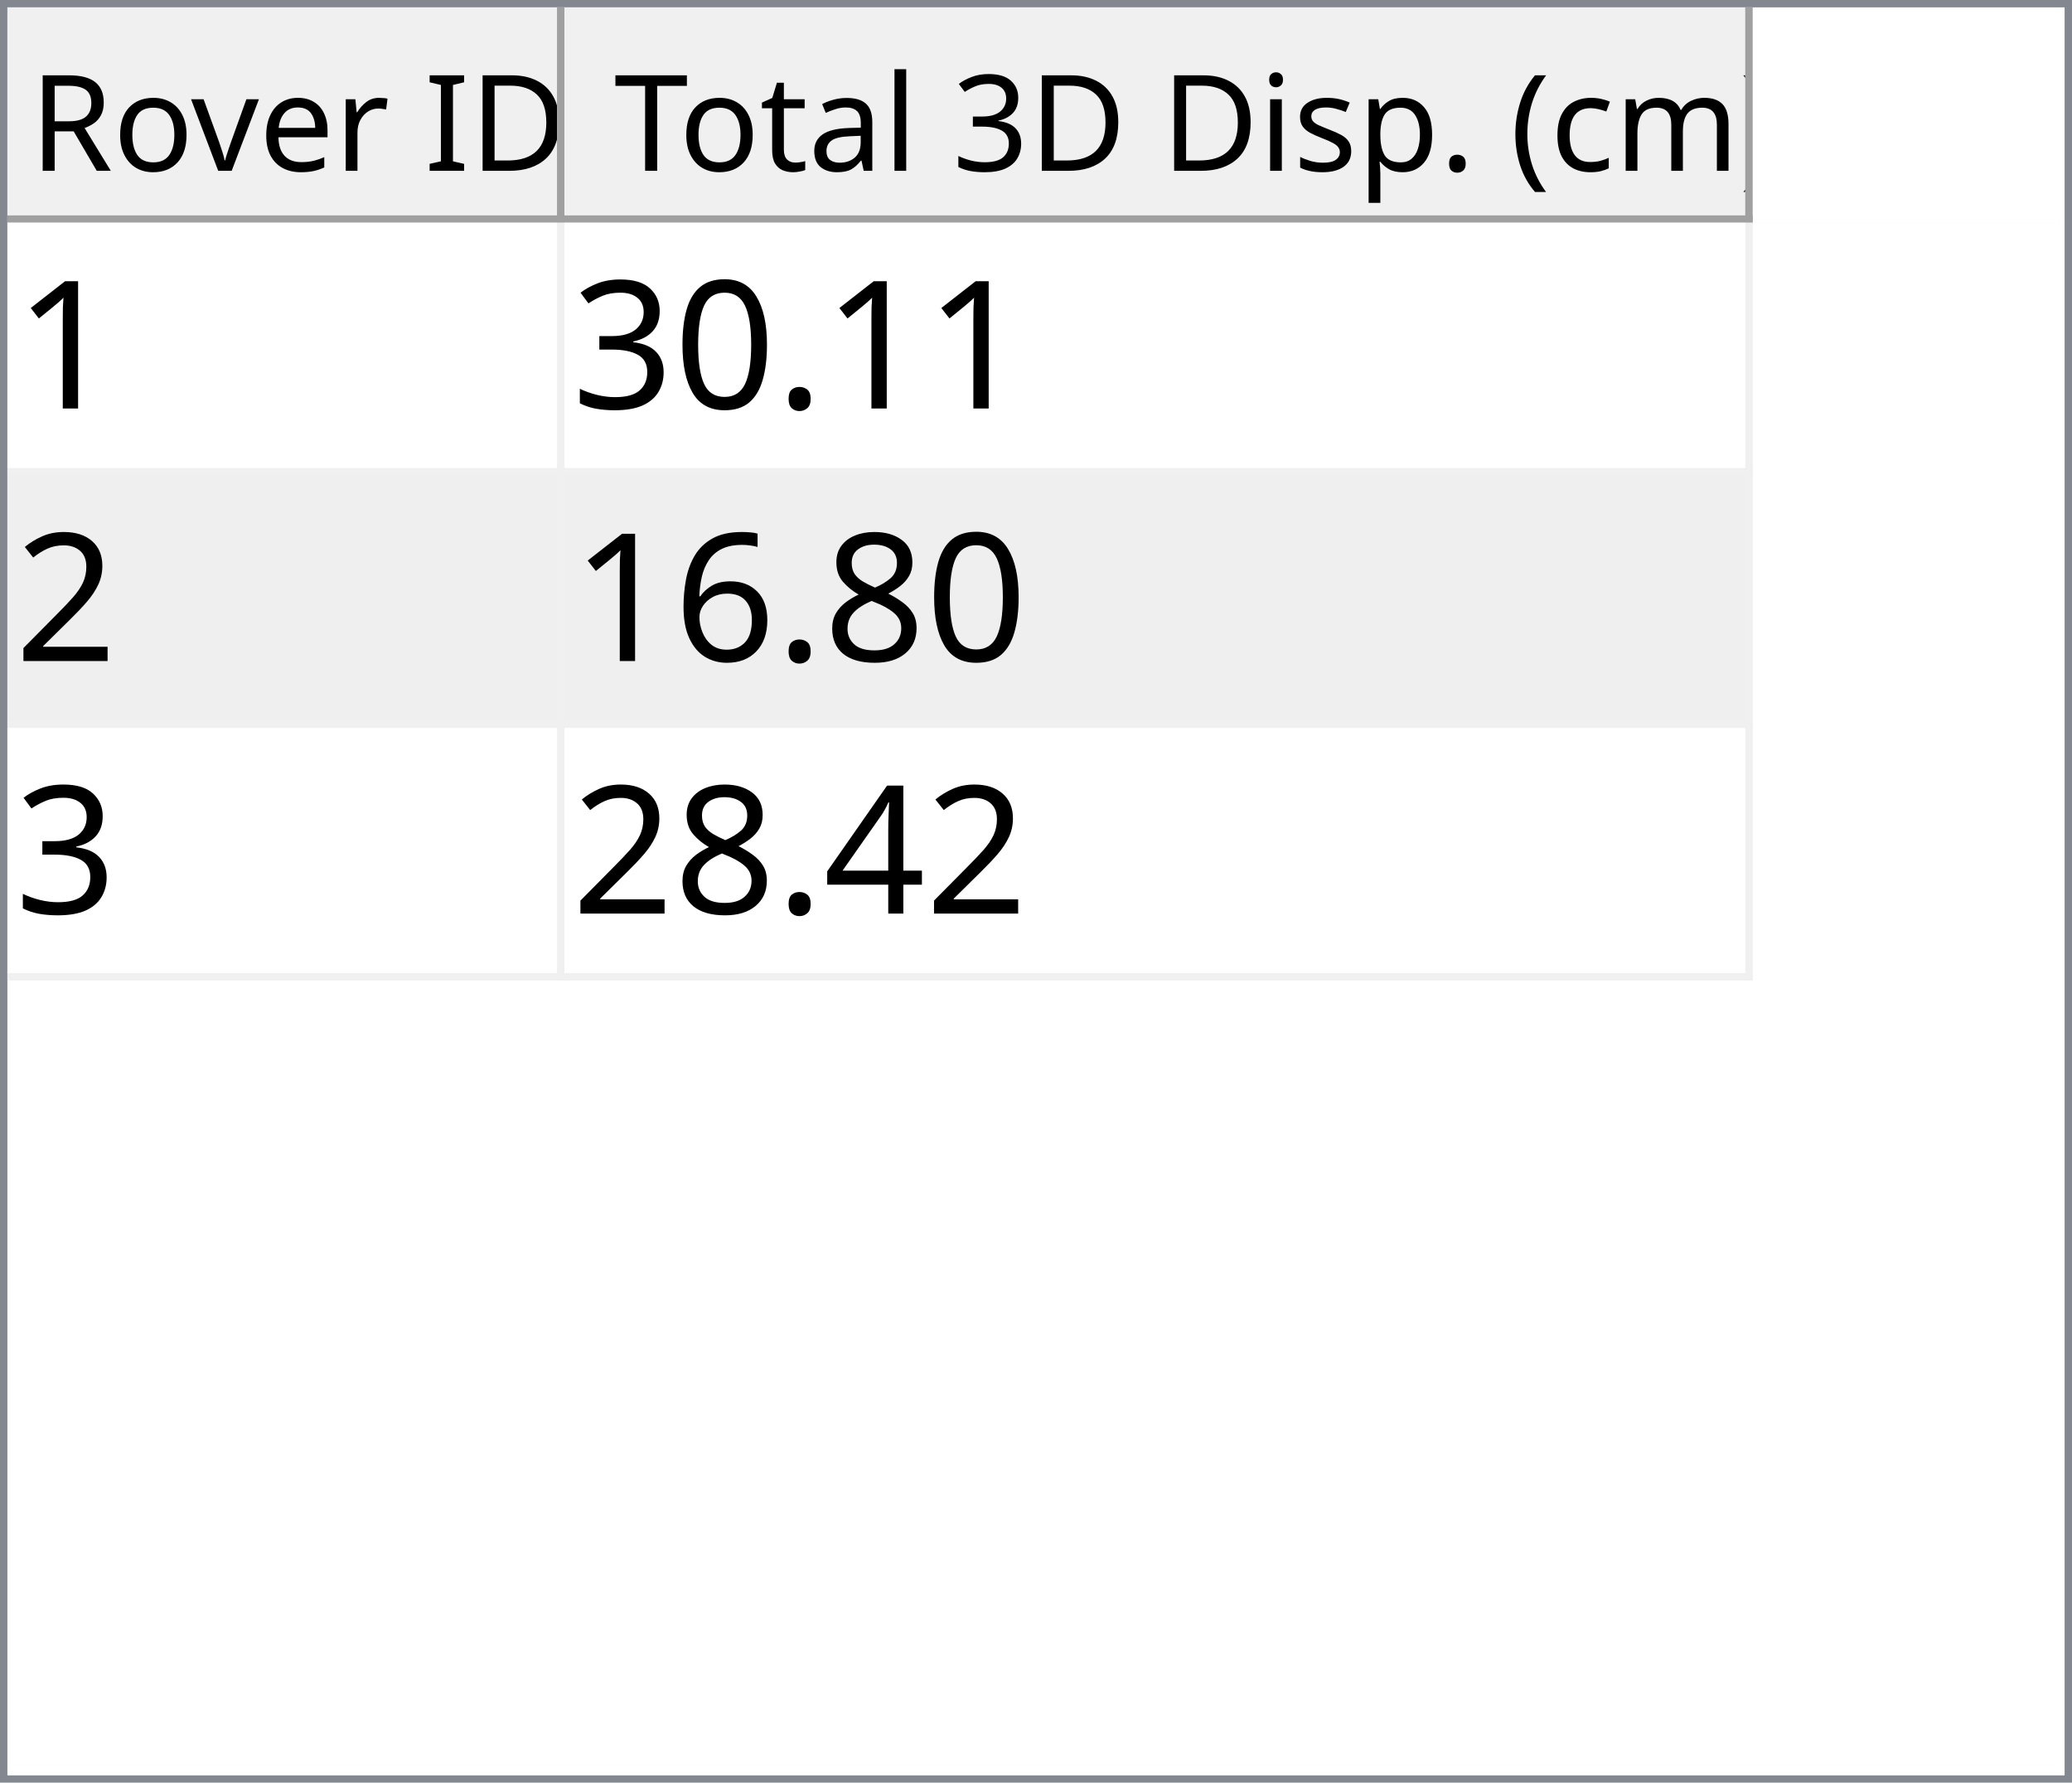
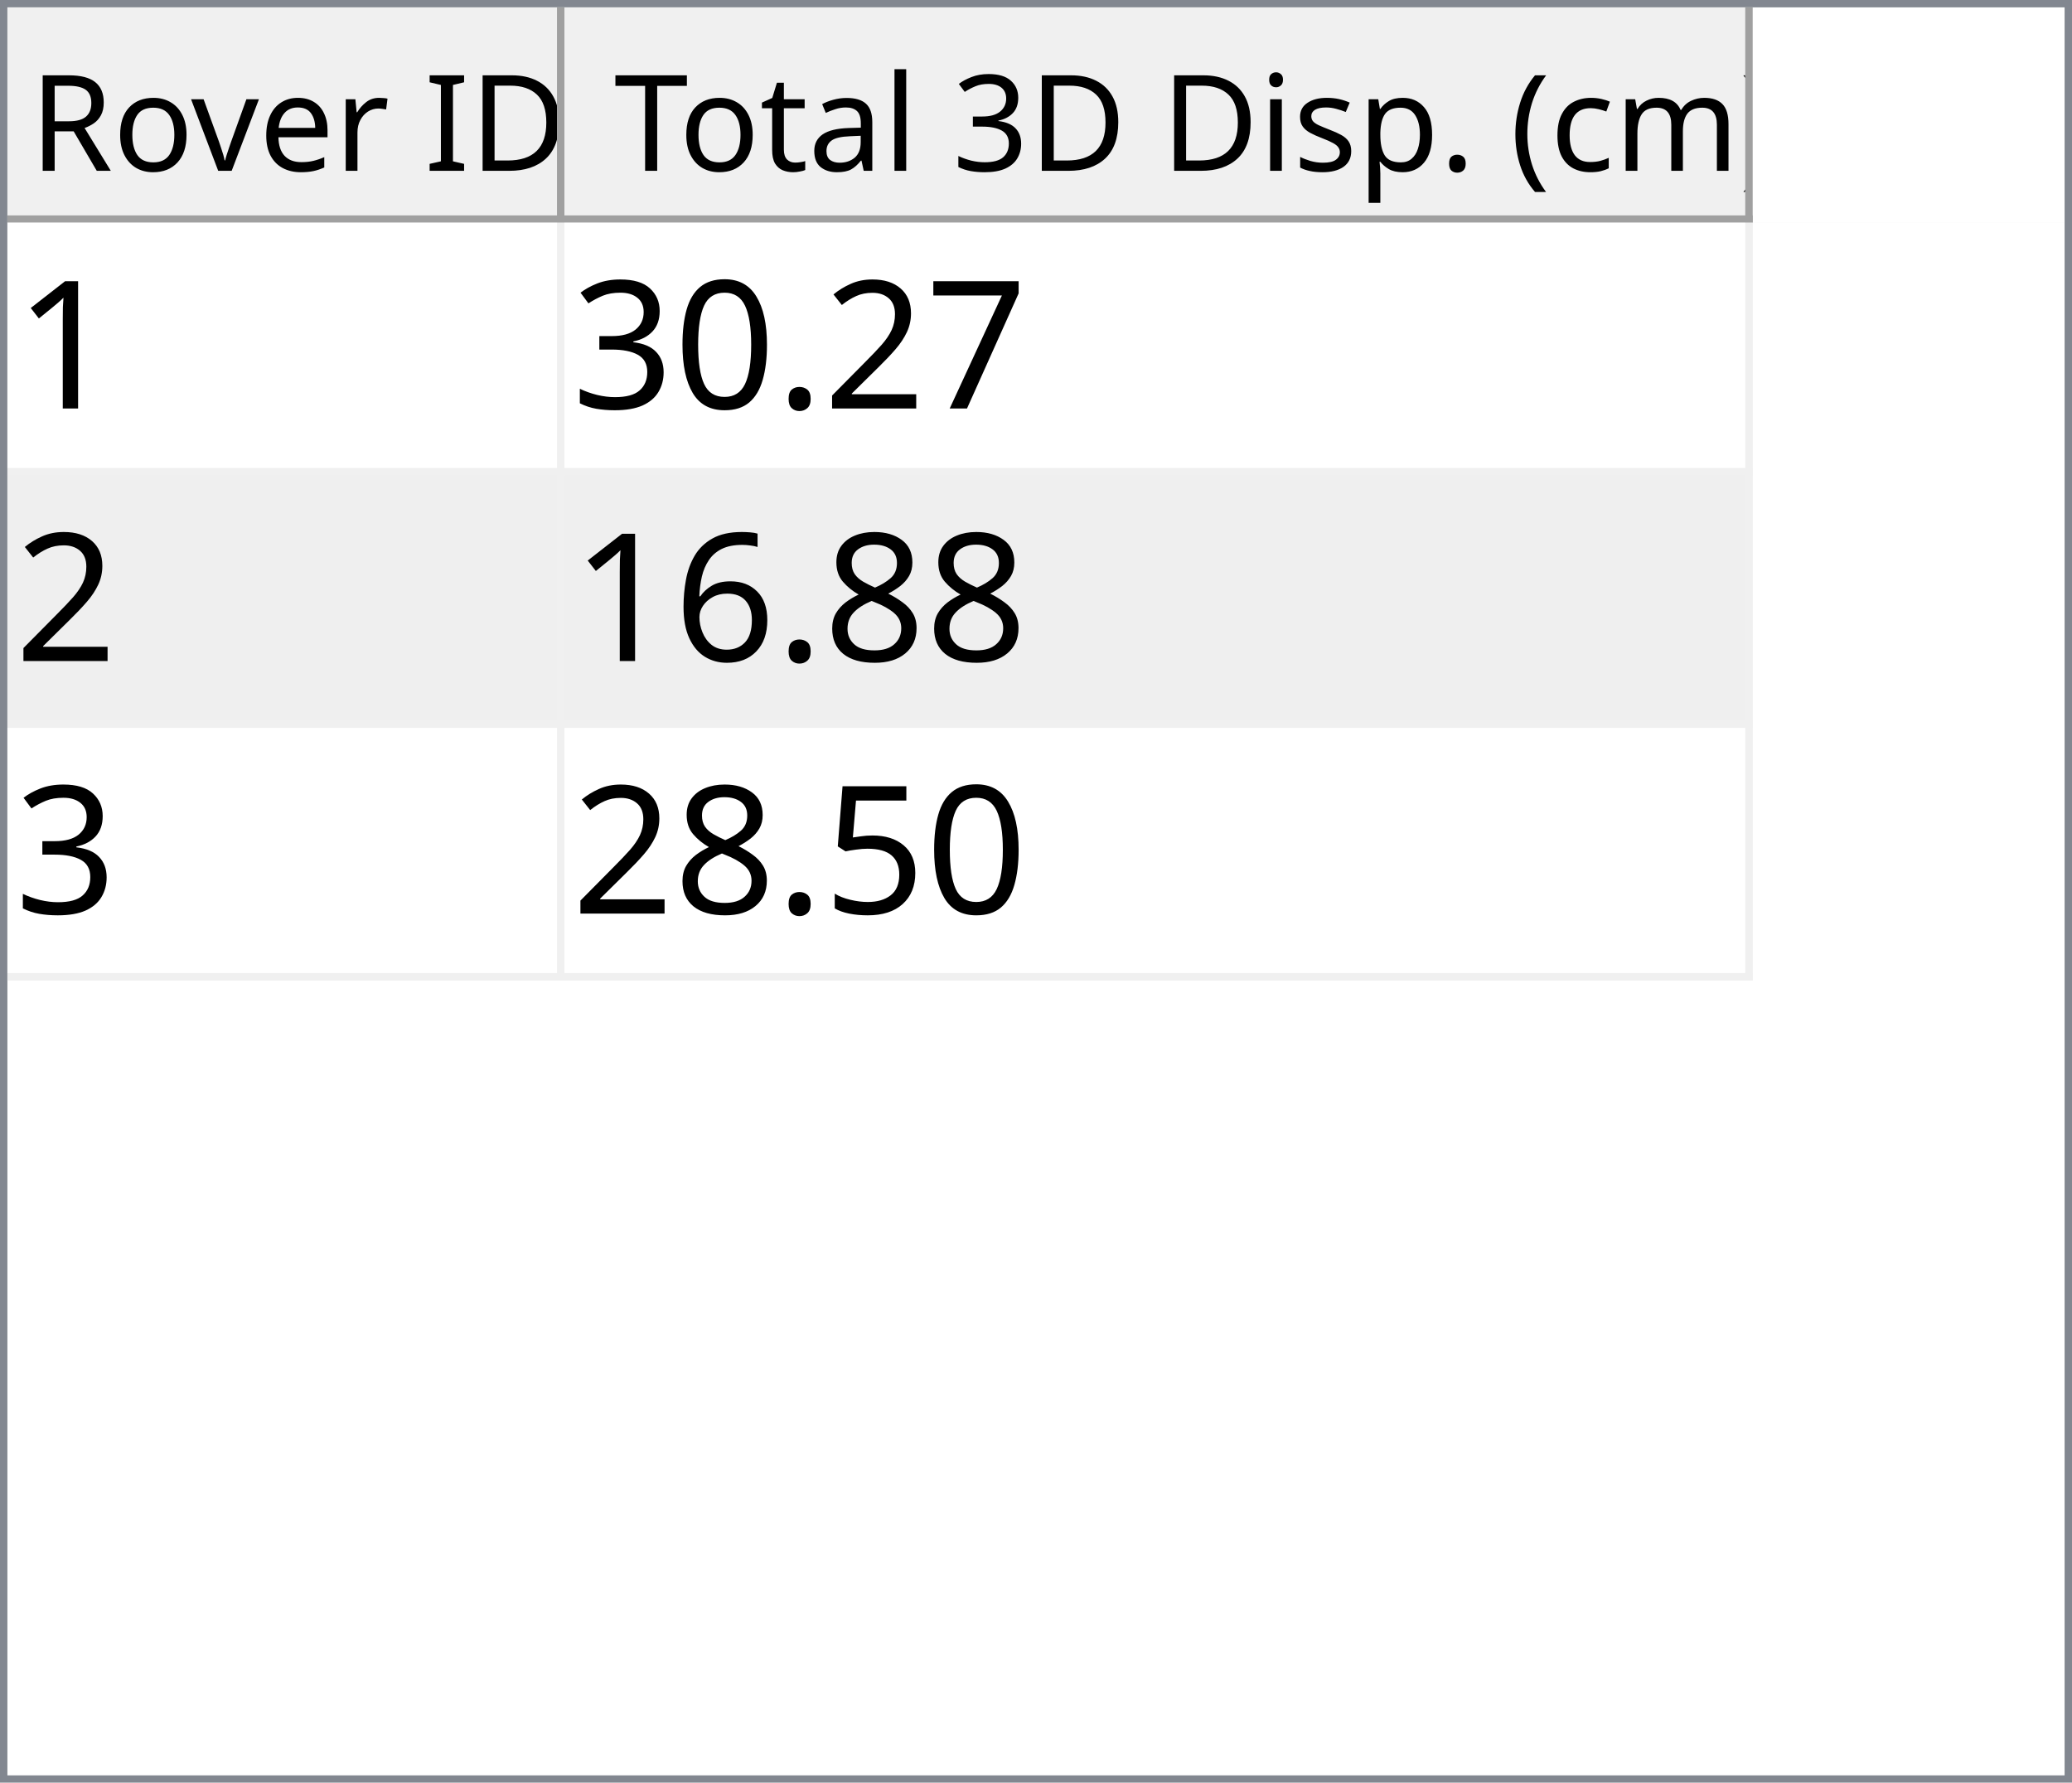
<svg xmlns="http://www.w3.org/2000/svg" style="fill-opacity:1; color-rendering:auto; color-interpolation:auto; text-rendering:auto; stroke:black; stroke-linecap:square; stroke-miterlimit:10; shape-rendering:auto; stroke-opacity:1; fill:black; stroke-dasharray:none; font-weight:normal; stroke-width:1; font-family:'Dialog'; font-style:normal; stroke-linejoin:miter; font-size:12px; stroke-dashoffset:0; image-rendering:auto;" width="279" height="240">
  <defs id="genericDefs" />
  <g>
    <defs id="defs1">
      <clipPath clipPathUnits="userSpaceOnUse" id="clipPath1">
        <path d="M0 0 L279 0 L279 240 L0 240 L0 0 Z" />
      </clipPath>
      <clipPath clipPathUnits="userSpaceOnUse" id="clipPath2">
        <path d="M0 0 L0 240 L279 240 L279 0 Z" />
      </clipPath>
      <clipPath clipPathUnits="userSpaceOnUse" id="clipPath3">
        <path d="M0 0 L0 29 L277 29 L277 0 Z" />
      </clipPath>
      <clipPath clipPathUnits="userSpaceOnUse" id="clipPath4">
        <path d="M0 0 L0 29 L75 29 L75 0 Z" />
      </clipPath>
      <clipPath clipPathUnits="userSpaceOnUse" id="clipPath5">
        <path d="M1 1 L1 28 L74 28 L74 1 Z" />
      </clipPath>
      <clipPath clipPathUnits="userSpaceOnUse" id="clipPath6">
        <path d="M0 0 L0 27 L73 27 L73 0 Z" />
      </clipPath>
      <clipPath clipPathUnits="userSpaceOnUse" id="clipPath7">
        <path d="M-0.5 -0.5 L-0.5 28.5 L74.5 28.5 L74.5 -0.5 Z" />
      </clipPath>
      <clipPath clipPathUnits="userSpaceOnUse" id="clipPath8">
        <path d="M0 0 L0 29 L160 29 L160 0 Z" />
      </clipPath>
      <clipPath clipPathUnits="userSpaceOnUse" id="clipPath9">
        <path d="M1 1 L1 28 L159 28 L159 1 Z" />
      </clipPath>
      <clipPath clipPathUnits="userSpaceOnUse" id="clipPath10">
        <path d="M0 0 L0 27 L158 27 L158 0 Z" />
      </clipPath>
      <clipPath clipPathUnits="userSpaceOnUse" id="clipPath11">
        <path d="M-0.5 -0.5 L-0.5 28.5 L159.5 28.5 L159.5 -0.5 Z" />
      </clipPath>
      <clipPath clipPathUnits="userSpaceOnUse" id="clipPath12">
        <path d="M0 0 L0 209 L277 209 L277 0 Z" />
      </clipPath>
      <clipPath clipPathUnits="userSpaceOnUse" id="clipPath13">
        <path d="M0 0 L0 102 L235 102 L235 0 Z" />
      </clipPath>
      <clipPath clipPathUnits="userSpaceOnUse" id="clipPath14">
        <path d="M-0.5 -0.5 L-0.5 101.5 L234.5 101.5 L234.5 -0.5 Z" />
      </clipPath>
      <clipPath clipPathUnits="userSpaceOnUse" id="clipPath15">
        <path d="M0 0 L0 33 L74 33 L74 0 Z" />
      </clipPath>
      <clipPath clipPathUnits="userSpaceOnUse" id="clipPath16">
        <path d="M0 0 L0 33 L159 33 L159 0 Z" />
      </clipPath>
      <font horiz-adv-x="64.551" id="font1">
        <font-face ascent="107.91" descent="25.098" units-per-em="100" style="font-style:normal; font-family:Segoe UI; font-weight:normal;" />
        <missing-glyph horiz-adv-x="64.551" d="M8.109 0 L8.109 68.266 L56.453 68.266 L56.453 0 L8.109 0 ZM15.328 7.234 L49.219 7.234 L49.219 61.031 L15.328 61.031 L15.328 7.234 Z" />
        <glyph unicode="D" horiz-adv-x="70.117" d="M9.188 0 L9.188 70.016 L28.516 70.016 Q65.531 70.016 65.531 35.891 Q65.531 19.672 55.25 9.836 Q44.969 0 27.734 0 L9.188 0 ZM17.391 62.594 L17.391 7.422 L27.828 7.422 Q41.609 7.422 49.273 14.797 Q56.938 22.172 56.938 35.688 Q56.938 62.594 28.328 62.594 L17.391 62.594 Z" />
        <glyph unicode="I" horiz-adv-x="26.611" d="M17.391 0 L9.188 0 L9.188 70.016 L17.391 70.016 L17.391 0 Z" />
        <glyph unicode=" " horiz-adv-x="27.393" d="" />
        <glyph unicode="r" horiz-adv-x="34.766" d="M34.188 41.891 Q32.078 43.5 28.125 43.5 Q23 43.5 19.555 38.672 Q16.109 33.844 16.109 25.484 L16.109 0 L8.109 0 L8.109 50 L16.109 50 L16.109 39.703 L16.312 39.703 Q18.016 44.969 21.531 47.922 Q25.047 50.875 29.391 50.875 Q32.516 50.875 34.188 50.203 L34.188 41.891 Z" />
        <glyph unicode="e" horiz-adv-x="52.295" d="M48.297 23 L12.984 23 Q13.188 14.656 17.484 10.109 Q21.781 5.562 29.297 5.562 Q37.75 5.562 44.828 11.141 L44.828 3.609 Q38.234 -1.172 27.391 -1.172 Q16.797 -1.172 10.742 5.641 Q4.688 12.453 4.688 24.812 Q4.688 36.469 11.305 43.82 Q17.922 51.172 27.734 51.172 Q37.547 51.172 42.922 44.828 Q48.297 38.484 48.297 27.203 L48.297 23 ZM40.094 29.781 Q40.047 36.719 36.75 40.578 Q33.453 44.438 27.594 44.438 Q21.922 44.438 17.969 40.383 Q14.016 36.328 13.094 29.781 L40.094 29.781 Z" />
        <glyph unicode="v" horiz-adv-x="47.9" d="M47.406 50 L27.484 0 L19.625 0 L0.688 50 L9.469 50 L22.172 13.672 Q23.578 9.672 23.922 6.688 L24.125 6.688 Q24.609 10.453 25.688 13.484 L38.969 50 L47.406 50 Z" />
        <glyph unicode="o" horiz-adv-x="58.594" d="M29 -1.172 Q17.922 -1.172 11.305 5.836 Q4.688 12.844 4.688 24.422 Q4.688 37.016 11.57 44.094 Q18.453 51.172 30.172 51.172 Q41.359 51.172 47.633 44.289 Q53.906 37.406 53.906 25.203 Q53.906 13.234 47.141 6.031 Q40.375 -1.172 29 -1.172 ZM29.594 44.438 Q21.875 44.438 17.383 39.188 Q12.891 33.938 12.891 24.703 Q12.891 15.828 17.43 10.695 Q21.969 5.562 29.594 5.562 Q37.359 5.562 41.531 10.594 Q45.703 15.625 45.703 24.906 Q45.703 34.281 41.531 39.359 Q37.359 44.438 29.594 44.438 Z" />
        <glyph unicode="R" horiz-adv-x="59.814" d="M59.375 0 L49.609 0 L37.891 19.625 Q36.281 22.359 34.766 24.289 Q33.25 26.219 31.664 27.438 Q30.078 28.656 28.25 29.219 Q26.422 29.781 24.125 29.781 L17.391 29.781 L17.391 0 L9.188 0 L9.188 70.016 L30.078 70.016 Q34.672 70.016 38.555 68.867 Q42.438 67.719 45.289 65.375 Q48.141 63.031 49.758 59.547 Q51.375 56.062 51.375 51.375 Q51.375 47.703 50.273 44.656 Q49.172 41.609 47.148 39.211 Q45.125 36.812 42.266 35.133 Q39.406 33.453 35.844 32.516 L35.844 32.328 Q37.594 31.547 38.891 30.547 Q40.188 29.547 41.359 28.18 Q42.531 26.812 43.68 25.078 Q44.828 23.344 46.234 21.047 L59.375 0 ZM17.391 62.594 L17.391 37.203 L28.516 37.203 Q31.594 37.203 34.203 38.133 Q36.812 39.062 38.719 40.797 Q40.625 42.531 41.703 45.047 Q42.781 47.562 42.781 50.688 Q42.781 56.297 39.141 59.445 Q35.5 62.594 28.609 62.594 L17.391 62.594 Z" />
        <glyph unicode=")" horiz-adv-x="30.176" d="M8.297 -15.922 L1.172 -15.922 Q16.406 2.344 16.406 26.812 Q16.406 51.469 1.078 70.016 L8.297 70.016 Q23.531 52.156 23.531 26.703 Q23.531 1.375 8.297 -15.922 Z" />
        <glyph unicode="m" horiz-adv-x="86.133" d="M79.109 0 L71.094 0 L71.094 28.719 Q71.094 37.016 68.531 40.727 Q65.969 44.438 59.906 44.438 Q54.781 44.438 51.195 39.75 Q47.609 35.062 47.609 28.516 L47.609 0 L39.594 0 L39.594 29.688 Q39.594 44.438 28.219 44.438 Q22.953 44.438 19.531 40.016 Q16.109 35.594 16.109 28.516 L16.109 0 L8.109 0 L8.109 50 L16.109 50 L16.109 42.094 L16.312 42.094 Q21.625 51.172 31.844 51.172 Q36.969 51.172 40.773 48.312 Q44.578 45.453 46 40.828 Q51.562 51.172 62.594 51.172 Q79.109 51.172 79.109 30.812 L79.109 0 Z" />
        <glyph unicode="c" horiz-adv-x="46.191" d="M42.188 2.297 Q36.422 -1.172 28.516 -1.172 Q17.828 -1.172 11.258 5.789 Q4.688 12.75 4.688 23.828 Q4.688 36.188 11.766 43.68 Q18.844 51.172 30.672 51.172 Q37.25 51.172 42.281 48.734 L42.281 40.531 Q36.719 44.438 30.375 44.438 Q22.703 44.438 17.797 38.945 Q12.891 33.453 12.891 24.516 Q12.891 15.719 17.508 10.641 Q22.125 5.562 29.891 5.562 Q36.422 5.562 42.188 9.906 L42.188 2.297 Z" />
        <glyph unicode="(" horiz-adv-x="30.176" d="M29.109 -15.922 L21.969 -15.922 Q6.844 1.375 6.844 26.703 Q6.844 52.156 21.969 70.016 L29.203 70.016 Q13.875 51.469 13.875 26.812 Q13.875 2.344 29.109 -15.922 Z" />
        <glyph unicode="." horiz-adv-x="21.68" d="M10.891 -1.078 Q8.641 -1.078 7.055 0.539 Q5.469 2.156 5.469 4.391 Q5.469 6.641 7.055 8.273 Q8.641 9.906 10.891 9.906 Q13.188 9.906 14.797 8.273 Q16.406 6.641 16.406 4.391 Q16.406 2.156 14.797 0.539 Q13.188 -1.078 10.891 -1.078 Z" />
        <glyph unicode="p" horiz-adv-x="58.789" d="M16.312 7.234 L16.109 7.234 L16.109 -23 L8.109 -23 L8.109 50 L16.109 50 L16.109 41.219 L16.312 41.219 Q22.219 51.172 33.594 51.172 Q43.266 51.172 48.688 44.461 Q54.109 37.75 54.109 26.469 Q54.109 13.922 48 6.375 Q41.891 -1.172 31.297 -1.172 Q21.578 -1.172 16.312 7.234 ZM16.109 27.391 L16.109 20.406 Q16.109 14.203 20.141 9.883 Q24.172 5.562 30.375 5.562 Q37.641 5.562 41.773 11.133 Q45.906 16.703 45.906 26.609 Q45.906 34.969 42.047 39.703 Q38.188 44.438 31.594 44.438 Q24.609 44.438 20.359 39.578 Q16.109 34.719 16.109 27.391 Z" />
        <glyph unicode="s" horiz-adv-x="42.432" d="M5.078 1.812 L5.078 10.406 Q11.625 5.562 19.484 5.562 Q30.031 5.562 30.031 12.594 Q30.031 14.594 29.125 15.992 Q28.219 17.391 26.68 18.461 Q25.141 19.531 23.07 20.383 Q21 21.234 18.609 22.172 Q15.281 23.484 12.766 24.828 Q10.25 26.172 8.57 27.859 Q6.891 29.547 6.031 31.695 Q5.172 33.844 5.172 36.719 Q5.172 40.234 6.789 42.945 Q8.406 45.656 11.086 47.484 Q13.766 49.312 17.211 50.242 Q20.656 51.172 24.312 51.172 Q30.812 51.172 35.938 48.922 L35.938 40.828 Q30.422 44.438 23.25 44.438 Q21 44.438 19.195 43.922 Q17.391 43.406 16.094 42.477 Q14.797 41.547 14.086 40.258 Q13.375 38.969 13.375 37.406 Q13.375 35.453 14.086 34.133 Q14.797 32.812 16.164 31.789 Q17.531 30.766 19.484 29.938 Q21.438 29.109 23.922 28.125 Q27.25 26.859 29.883 25.516 Q32.516 24.172 34.375 22.484 Q36.234 20.797 37.234 18.602 Q38.234 16.406 38.234 13.375 Q38.234 9.672 36.602 6.938 Q34.969 4.203 32.234 2.398 Q29.5 0.594 25.93 -0.289 Q22.359 -1.172 18.453 -1.172 Q10.75 -1.172 5.078 1.812 Z" />
        <glyph unicode="i" horiz-adv-x="24.219" d="M12.203 62.703 Q10.062 62.703 8.547 64.164 Q7.031 65.625 7.031 67.875 Q7.031 70.125 8.547 71.609 Q10.062 73.094 12.203 73.094 Q14.406 73.094 15.945 71.609 Q17.484 70.125 17.484 67.875 Q17.484 65.719 15.945 64.211 Q14.406 62.703 12.203 62.703 ZM16.109 0 L8.109 0 L8.109 50 L16.109 50 L16.109 0 Z" />
        <glyph unicode="3" horiz-adv-x="53.906" d="M46.531 19.828 Q46.531 15.094 44.75 11.211 Q42.969 7.328 39.719 4.57 Q36.469 1.812 31.93 0.297 Q27.391 -1.219 21.922 -1.219 Q11.922 -1.219 6 2.594 L6 11.188 Q13.094 5.609 22.219 5.609 Q25.875 5.609 28.828 6.539 Q31.781 7.469 33.906 9.227 Q36.031 10.984 37.18 13.477 Q38.328 15.969 38.328 19.094 Q38.328 32.812 18.797 32.812 L12.984 32.812 L12.984 39.594 L18.5 39.594 Q35.797 39.594 35.797 52.484 Q35.797 64.406 22.609 64.406 Q15.188 64.406 8.688 59.422 L8.688 67.188 Q15.375 71.188 24.609 71.188 Q29 71.188 32.57 69.969 Q36.141 68.75 38.68 66.555 Q41.219 64.359 42.609 61.281 Q44 58.203 44 54.5 Q44 40.672 30.031 36.719 L30.031 36.531 Q33.594 36.141 36.625 34.797 Q39.656 33.453 41.852 31.305 Q44.047 29.156 45.289 26.25 Q46.531 23.344 46.531 19.828 Z" />
        <glyph unicode="l" horiz-adv-x="24.219" d="M16.109 0 L8.109 0 L8.109 74.031 L16.109 74.031 L16.109 0 Z" />
        <glyph unicode="a" horiz-adv-x="50.879" d="M43.891 0 L35.891 0 L35.891 7.812 L35.688 7.812 Q30.469 -1.172 20.312 -1.172 Q12.844 -1.172 8.617 2.781 Q4.391 6.734 4.391 13.281 Q4.391 27.297 20.906 29.594 L35.891 31.688 Q35.891 44.438 25.594 44.438 Q16.547 44.438 9.281 38.281 L9.281 46.484 Q16.656 51.172 26.266 51.172 Q43.891 51.172 43.891 32.516 L43.891 0 ZM35.891 25.297 L23.828 23.641 Q18.266 22.859 15.43 20.875 Q12.594 18.891 12.594 13.875 Q12.594 10.203 15.211 7.883 Q17.828 5.562 22.172 5.562 Q28.125 5.562 32.008 9.742 Q35.891 13.922 35.891 20.312 L35.891 25.297 Z" />
        <glyph unicode="t" horiz-adv-x="33.887" d="M31.297 0.484 Q28.469 -1.078 23.828 -1.078 Q10.688 -1.078 10.688 13.578 L10.688 43.172 L2.094 43.172 L2.094 50 L10.688 50 L10.688 62.203 L18.703 64.797 L18.703 50 L31.297 50 L31.297 43.172 L18.703 43.172 L18.703 14.984 Q18.703 9.969 20.414 7.82 Q22.125 5.672 26.078 5.672 Q29.109 5.672 31.297 7.328 L31.297 0.484 Z" />
        <glyph unicode="T" horiz-adv-x="52.393" d="M50.594 62.594 L30.375 62.594 L30.375 0 L22.172 0 L22.172 62.594 L2 62.594 L2 70.016 L50.594 70.016 L50.594 62.594 Z" />
      </font>
      <font horiz-adv-x="75.0" id="font2">
        <font-face ascent="100.537" descent="21.973" units-per-em="100" style="font-style:normal; font-family:sans-serif; font-weight:normal;" />
        <missing-glyph horiz-adv-x="75.0" d="M12.5 0 L12.5 62.5 L62.5 62.5 L62.5 0 L12.5 0 ZM14.062 1.562 L60.938 1.562 L60.938 60.938 L14.062 60.938 L14.062 1.562 Z" />
        <glyph unicode="1" horiz-adv-x="55.615" d="M37.25 0 L28.469 0 L28.469 56 Q25.297 52.984 20.141 49.953 Q14.984 46.922 10.891 45.406 L10.891 53.906 Q18.266 57.375 23.781 62.305 Q29.297 67.234 31.594 71.875 L37.25 71.875 L37.25 0 Z" />
+         <glyph unicode="7" horiz-adv-x="55.615" d="M4.734 62.203 L4.734 70.656 L51.078 70.656 L51.078 63.812 Q44.234 56.547 37.523 44.484 Q30.812 32.422 27.156 19.672 Q24.516 10.688 23.781 0 L14.75 0 Q14.891 8.453 18.062 20.414 Q21.234 32.375 27.172 43.484 Q33.109 54.594 39.797 62.203 L4.734 62.203 Z" />
+         <glyph unicode="2" horiz-adv-x="55.615" d="M50.344 8.453 L50.344 0 L3.031 0 Q2.938 3.172 4.047 6.109 Q5.859 10.938 9.836 15.625 Q13.812 20.312 21.344 26.469 Q33.016 36.031 37.117 41.625 Q41.219 47.219 41.219 52.203 Q41.219 57.422 37.477 61.008 Q33.734 64.594 27.734 64.594 Q21.391 64.594 17.578 60.789 Q13.766 56.984 13.719 50.25 L4.688 51.172 Q5.609 61.281 11.664 66.578 Q17.719 71.875 27.938 71.875 Q38.234 71.875 44.242 66.164 Q50.25 60.453 50.25 52 Q50.25 47.703 48.492 43.555 Q46.734 39.406 42.656 34.812 Q38.578 30.219 29.109 22.219 Q21.188 15.578 18.945 13.211 Q16.703 10.844 15.234 8.453 L50.344 8.453 Z" />
        <glyph unicode="." horiz-adv-x="27.783" d="M9.078 0 L9.078 10.016 L19.094 10.016 L19.094 0 L9.078 0 Z" />
        <glyph unicode="0" horiz-adv-x="55.615" d="M4.156 35.297 Q4.156 48 6.766 55.742 Q9.375 63.484 14.523 67.68 Q19.672 71.875 27.484 71.875 Q33.25 71.875 37.594 69.555 Q41.938 67.234 44.773 62.867 Q47.609 58.5 49.219 52.227 Q50.828 45.953 50.828 35.297 Q50.828 22.703 48.242 14.969 Q45.656 7.234 40.508 3.008 Q35.359 -1.219 27.484 -1.219 Q17.141 -1.219 11.234 6.203 Q4.156 15.141 4.156 35.297 ZM13.188 35.297 Q13.188 17.672 17.312 11.836 Q21.438 6 27.484 6 Q33.547 6 37.672 11.859 Q41.797 17.719 41.797 35.297 Q41.797 52.984 37.672 58.789 Q33.547 64.594 27.391 64.594 Q21.344 64.594 17.719 59.469 Q13.188 52.938 13.188 35.297 Z" />
        <glyph unicode="3" horiz-adv-x="55.615" d="M4.203 18.891 L12.984 20.062 Q14.5 12.594 18.141 9.297 Q21.781 6 27 6 Q33.203 6 37.477 10.297 Q41.75 14.594 41.75 20.953 Q41.75 27 37.797 30.93 Q33.844 34.859 27.734 34.859 Q25.25 34.859 21.531 33.891 L22.516 41.609 Q23.391 41.5 23.922 41.5 Q29.547 41.5 34.039 44.43 Q38.531 47.359 38.531 53.469 Q38.531 58.297 35.258 61.477 Q31.984 64.656 26.812 64.656 Q21.688 64.656 18.266 61.43 Q14.844 58.203 13.875 51.766 L5.078 53.328 Q6.688 62.156 12.398 67.016 Q18.109 71.875 26.609 71.875 Q32.469 71.875 37.398 69.359 Q42.328 66.844 44.945 62.5 Q47.562 58.156 47.562 53.266 Q47.562 48.641 45.07 44.828 Q42.578 41.016 37.703 38.766 Q44.047 37.312 47.562 32.695 Q51.078 28.078 51.078 21.141 Q51.078 11.766 44.242 5.25 Q37.406 -1.266 26.953 -1.266 Q17.531 -1.266 11.305 4.352 Q5.078 9.969 4.203 18.891 Z" />
-         <glyph unicode="2" horiz-adv-x="55.615" d="M50.344 8.453 L50.344 0 L3.031 0 Q2.938 3.172 4.047 6.109 Q5.859 10.938 9.836 15.625 Q13.812 20.312 21.344 26.469 Q33.016 36.031 37.117 41.625 Q41.219 47.219 41.219 52.203 Q41.219 57.422 37.477 61.008 Q33.734 64.594 27.734 64.594 Q21.391 64.594 17.578 60.789 Q13.766 56.984 13.719 50.25 L4.688 51.172 Q5.609 61.281 11.664 66.578 Q17.719 71.875 27.938 71.875 Q38.234 71.875 44.242 66.164 Q50.25 60.453 50.25 52 Q50.25 47.703 48.492 43.555 Q46.734 39.406 42.656 34.812 Q38.578 30.219 29.109 22.219 Q21.188 15.578 18.945 13.211 Q16.703 10.844 15.234 8.453 L50.344 8.453 Z" />
        <glyph unicode="8" horiz-adv-x="55.615" d="M17.672 38.812 Q12.203 40.828 9.57 44.539 Q6.938 48.25 6.938 53.422 Q6.938 61.234 12.555 66.555 Q18.172 71.875 27.484 71.875 Q36.859 71.875 42.578 66.43 Q48.297 60.984 48.297 53.172 Q48.297 48.188 45.68 44.508 Q43.062 40.828 37.75 38.812 Q44.344 36.672 47.781 31.883 Q51.219 27.094 51.219 20.453 Q51.219 11.281 44.727 5.031 Q38.234 -1.219 27.641 -1.219 Q17.047 -1.219 10.547 5.055 Q4.047 11.328 4.047 20.703 Q4.047 27.688 7.594 32.398 Q11.141 37.109 17.672 38.812 ZM15.922 53.719 Q15.922 48.641 19.195 45.414 Q22.469 42.188 27.688 42.188 Q32.766 42.188 36.016 45.383 Q39.266 48.578 39.266 53.219 Q39.266 58.062 35.914 61.359 Q32.562 64.656 27.594 64.656 Q22.562 64.656 19.242 61.43 Q15.922 58.203 15.922 53.719 ZM13.094 20.656 Q13.094 16.891 14.875 13.375 Q16.656 9.859 20.172 7.93 Q23.688 6 27.734 6 Q34.031 6 38.133 10.055 Q42.234 14.109 42.234 20.359 Q42.234 26.703 38.016 30.859 Q33.797 35.016 27.438 35.016 Q21.234 35.016 17.164 30.914 Q13.094 26.812 13.094 20.656 Z" />
        <glyph unicode="6" horiz-adv-x="55.615" d="M49.75 54.047 L41.016 53.375 Q39.844 58.547 37.703 60.891 Q34.125 64.656 28.906 64.656 Q24.703 64.656 21.531 62.312 Q17.391 59.281 14.992 53.469 Q12.594 47.656 12.5 36.922 Q15.672 41.75 20.266 44.094 Q24.859 46.438 29.891 46.438 Q38.672 46.438 44.852 39.969 Q51.031 33.5 51.031 23.25 Q51.031 16.5 48.125 10.719 Q45.219 4.938 40.141 1.859 Q35.062 -1.219 28.609 -1.219 Q17.625 -1.219 10.695 6.859 Q3.766 14.938 3.766 33.5 Q3.766 54.25 11.422 63.672 Q18.109 71.875 29.438 71.875 Q37.891 71.875 43.289 67.141 Q48.688 62.406 49.75 54.047 ZM13.875 23.188 Q13.875 18.656 15.797 14.508 Q17.719 10.359 21.188 8.18 Q24.656 6 28.469 6 Q34.031 6 38.039 10.492 Q42.047 14.984 42.047 22.703 Q42.047 30.125 38.086 34.398 Q34.125 38.672 28.125 38.672 Q22.172 38.672 18.023 34.398 Q13.875 30.125 13.875 23.188 Z" />
-         <glyph unicode="4" horiz-adv-x="55.615" d="M32.328 0 L32.328 17.141 L1.266 17.141 L1.266 25.203 L33.938 71.578 L41.109 71.578 L41.109 25.203 L50.781 25.203 L50.781 17.141 L41.109 17.141 L41.109 0 L32.328 0 ZM32.328 25.203 L32.328 57.469 L9.906 25.203 L32.328 25.203 Z" />
+         <glyph unicode="5" horiz-adv-x="55.615" d="M4.156 18.75 L13.375 19.531 Q14.406 12.797 18.141 9.398 Q21.875 6 27.156 6 Q33.5 6 37.891 10.789 Q42.281 15.578 42.281 23.484 Q42.281 31 38.062 35.352 Q33.844 39.703 27 39.703 Q22.75 39.703 19.336 37.773 Q15.922 35.844 13.969 32.766 L5.719 33.844 L12.641 70.609 L48.25 70.609 L48.25 62.203 L19.672 62.203 L15.828 42.969 Q22.266 47.469 29.344 47.469 Q38.719 47.469 45.164 40.969 Q51.609 34.469 51.609 24.266 Q51.609 14.547 45.953 7.469 Q39.062 -1.219 27.156 -1.219 Q17.391 -1.219 11.211 4.25 Q5.031 9.719 4.156 18.75 Z" />
      </font>
    </defs>
    <g style="fill:white; stroke:white;">
      <rect x="0" y="0" width="279" style="clip-path:url(#clipPath1); stroke:none;" height="240" />
    </g>
    <g style="fill:white; text-rendering:optimizeSpeed; color-rendering:optimizeSpeed; image-rendering:optimizeSpeed; shape-rendering:crispEdges; stroke:white; color-interpolation:sRGB;">
      <rect x="0" width="279" height="240" y="0" style="stroke:none;" />
      <path style="stroke:none;" d="M0 240 L279 240 L279 0 L0 0 Z" />
    </g>
    <g style="fill:rgb(240,240,240); font-size:18px; font-family:'Segoe UI'; stroke:rgb(240,240,240);">
      <rect x="0" y="0" width="279" style="clip-path:url(#clipPath2); stroke:none;" height="240" />
    </g>
    <g style="fill:rgb(130,135,144); font-size:18px; font-family:'Segoe UI'; stroke:rgb(130,135,144);">
      <path d="M0 0 L279 0 L279 240 L0 240 L0 0 ZM1 1 L278 1 L278 239 L1 239 L1 1 Z" style="fill-rule:evenodd; clip-path:url(#clipPath2); stroke:none;" />
    </g>
    <g style="fill:white; font-size:18px; font-family:'Segoe UI'; stroke:white;" transform="translate(1,1)">
      <rect x="0" y="0" width="277" style="clip-path:url(#clipPath3); stroke:none;" height="29" />
    </g>
    <g style="fill:rgb(240,240,240); font-size:18px; font-family:'Segoe UI'; stroke:rgb(240,240,240);" transform="translate(1,1)">
      <rect x="0" y="0" width="75" style="clip-path:url(#clipPath4); stroke:none;" height="29" />
    </g>
    <g style="font-family:'Segoe UI'; font-size:18px;" transform="translate(2,2)">
      <text x="2" xml:space="preserve" y="21" style="clip-path:url(#clipPath6); stroke:none;">Rover ID</text>
    </g>
    <g transform="translate(1.5,1.5)" style="fill:rgb(160,160,160); font-size:18px; font-family:'Segoe UI'; stroke:rgb(160,160,160); stroke-linejoin:bevel;">
      <line x1="74" x2="74" y1="0" style="fill:none; clip-path:url(#clipPath7);" y2="28" />
    </g>
    <g transform="matrix(1,0,0,1,1,1) translate(0.5,0.5)" style="fill:rgb(160,160,160); font-size:18px; font-family:'Segoe UI'; stroke:rgb(160,160,160); stroke-linejoin:bevel;">
      <line x1="0" x2="74" y1="28" style="fill:none; clip-path:url(#clipPath7);" y2="28" />
    </g>
    <g style="fill:rgb(240,240,240); font-size:18px; font-family:'Segoe UI'; stroke:rgb(240,240,240);" transform="translate(76,1)">
      <rect x="0" y="0" width="160" style="clip-path:url(#clipPath8); stroke:none;" height="29" />
    </g>
    <g style="font-family:'Segoe UI'; font-size:18px;" transform="translate(77,2)">
      <text x="1" xml:space="preserve" y="21" style="clip-path:url(#clipPath10); stroke:none;"> Total 3D Disp. (cm)</text>
    </g>
    <g transform="translate(76.5,1.5)" style="fill:rgb(160,160,160); font-size:18px; font-family:'Segoe UI'; stroke:rgb(160,160,160); stroke-linejoin:bevel;">
      <line x1="159" x2="159" y1="0" style="fill:none; clip-path:url(#clipPath11);" y2="28" />
    </g>
    <g transform="matrix(1,0,0,1,76,1) translate(0.5,0.5)" style="fill:rgb(160,160,160); font-size:18px; font-family:'Segoe UI'; stroke:rgb(160,160,160); stroke-linejoin:bevel;">
      <line x1="0" x2="159" y1="28" style="fill:none; clip-path:url(#clipPath11);" y2="28" />
    </g>
    <g style="fill:white; font-size:18px; font-family:'Segoe UI'; stroke:white;" transform="translate(1,30)">
      <rect x="0" y="0" width="277" style="clip-path:url(#clipPath12); stroke:none;" height="209" />
    </g>
    <g style="fill:rgb(240,240,240); font-size:24px; font-family:sans-serif; stroke:rgb(240,240,240);" transform="translate(1,30)">
      <rect x="0" y="0" width="235" style="clip-path:url(#clipPath13); stroke:none;" height="102" />
      <line transform="translate(0.5,0.5)" x1="0" x2="234" y1="33" style="clip-path:url(#clipPath14); fill:none; stroke-linejoin:bevel;" y2="33" />
    </g>
    <g transform="matrix(1,0,0,1,1,30) translate(0.5,0.5)" style="fill:rgb(240,240,240); font-size:24px; font-family:sans-serif; stroke:rgb(240,240,240); stroke-linejoin:bevel;">
      <line x1="0" x2="234" y1="67" style="fill:none; clip-path:url(#clipPath14);" y2="67" />
    </g>
    <g transform="matrix(1,0,0,1,1,30) translate(0.5,0.5)" style="fill:rgb(240,240,240); font-size:24px; font-family:sans-serif; stroke:rgb(240,240,240); stroke-linejoin:bevel;">
      <line x1="0" x2="234" y1="101" style="fill:none; clip-path:url(#clipPath14);" y2="101" />
    </g>
    <g transform="matrix(1,0,0,1,1,30) translate(0.5,0.5)" style="fill:rgb(240,240,240); font-size:24px; font-family:sans-serif; stroke:rgb(240,240,240); stroke-linejoin:bevel;">
      <line x1="74" x2="74" y1="0" style="fill:none; clip-path:url(#clipPath14);" y2="101" />
    </g>
    <g transform="matrix(1,0,0,1,1,30) translate(0.5,0.5)" style="fill:rgb(240,240,240); font-size:24px; font-family:sans-serif; stroke:rgb(240,240,240); stroke-linejoin:bevel;">
      <line x1="234" x2="234" y1="0" style="fill:none; clip-path:url(#clipPath14);" y2="101" />
    </g>
    <g style="fill:white; font-size:24px; font-family:sans-serif; stroke:white;" transform="matrix(1,0,0,1,1,30)">
      <rect x="0" y="0" width="74" style="clip-path:url(#clipPath15); stroke:none;" height="33" />
      <text x="1" y="25" style="fill:black; clip-path:url(#clipPath15); stroke:none;" xml:space="preserve">1</text>
    </g>
    <g style="fill:white; font-size:24px; font-family:sans-serif; stroke:white;" transform="matrix(1,0,0,1,1,30) translate(75,0)">
      <rect x="0" y="0" width="159" style="clip-path:url(#clipPath16); stroke:none;" height="33" />
-       <text x="1" y="25" style="fill:black; clip-path:url(#clipPath16); stroke:none;" xml:space="preserve">30.11</text>
+       <text x="1" y="25" style="fill:black; clip-path:url(#clipPath16); stroke:none;" xml:space="preserve">30.27</text>
    </g>
    <g style="fill:rgb(239,239,239); font-size:24px; font-family:sans-serif; stroke:rgb(239,239,239);" transform="matrix(1,0,0,1,1,30) translate(0,34)">
      <rect x="0" y="0" width="74" style="clip-path:url(#clipPath15); stroke:none;" height="33" />
      <text x="1" y="25" style="fill:black; clip-path:url(#clipPath15); stroke:none;" xml:space="preserve">2</text>
    </g>
    <g style="fill:rgb(239,239,239); font-size:24px; font-family:sans-serif; stroke:rgb(239,239,239);" transform="matrix(1,0,0,1,1,30) translate(75,34)">
      <rect x="0" y="0" width="159" style="clip-path:url(#clipPath16); stroke:none;" height="33" />
-       <text x="1" y="25" style="fill:black; clip-path:url(#clipPath16); stroke:none;" xml:space="preserve">16.80</text>
+       <text x="1" y="25" style="fill:black; clip-path:url(#clipPath16); stroke:none;" xml:space="preserve">16.88</text>
    </g>
    <g style="fill:white; font-size:24px; font-family:sans-serif; stroke:white;" transform="matrix(1,0,0,1,1,30) translate(0,68)">
      <rect x="0" y="0" width="74" style="clip-path:url(#clipPath15); stroke:none;" height="33" />
      <text x="1" y="25" style="fill:black; clip-path:url(#clipPath15); stroke:none;" xml:space="preserve">3</text>
    </g>
    <g style="fill:white; font-size:24px; font-family:sans-serif; stroke:white;" transform="matrix(1,0,0,1,1,30) translate(75,68)">
      <rect x="0" y="0" width="159" style="clip-path:url(#clipPath16); stroke:none;" height="33" />
-       <text x="1" y="25" style="fill:black; clip-path:url(#clipPath16); stroke:none;" xml:space="preserve">28.42</text>
+       <text x="1" y="25" style="fill:black; clip-path:url(#clipPath16); stroke:none;" xml:space="preserve">28.50</text>
    </g>
  </g>
</svg>
